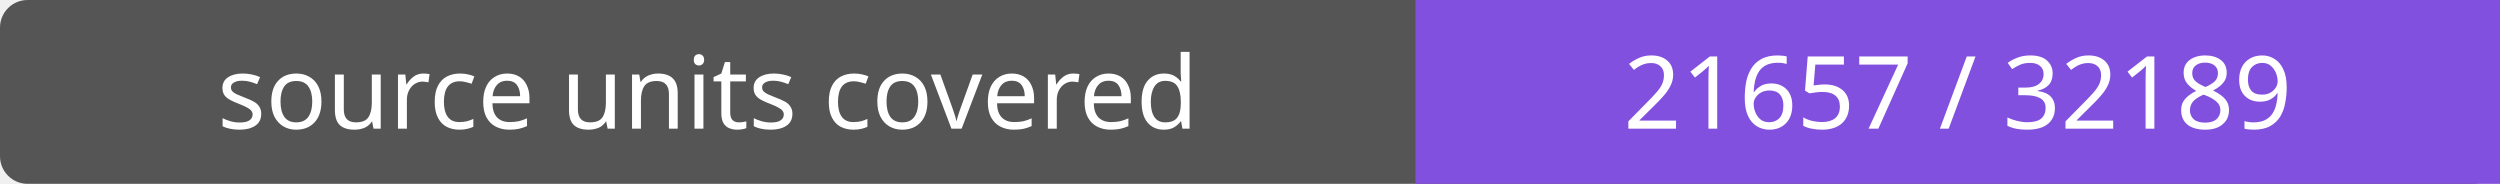
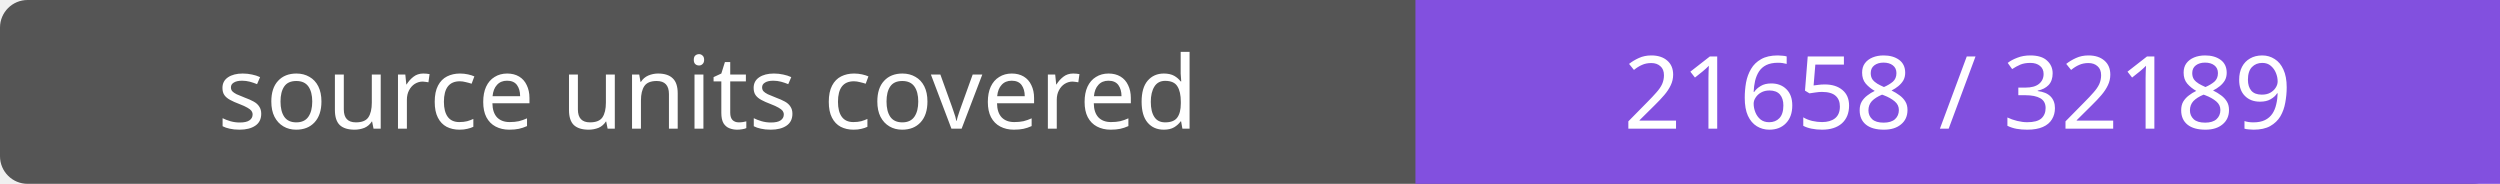
- <svg xmlns="http://www.w3.org/2000/svg" width="272" height="20" role="img" aria-label="source units covered: 21657 / 32189">
+ <svg xmlns="http://www.w3.org/2000/svg" width="272" height="20" role="img" aria-label="source units covered: 21658 / 32189">
  <rect width="272" height="20" rx="3" fill="#555" />
  <path fill="#8250df" d="M154 0h118v20H154z" />
  <g fill="#fff" text-anchor="middle" font-family="Verdana,sans-serif" font-size="11">
    <text x="77.0" y="14">source units covered</text>
-     <text x="213.0" y="14">21657 / 32189</text>
+     <text x="213.0" y="14">21658 / 32189</text>
  </g>
</svg>
